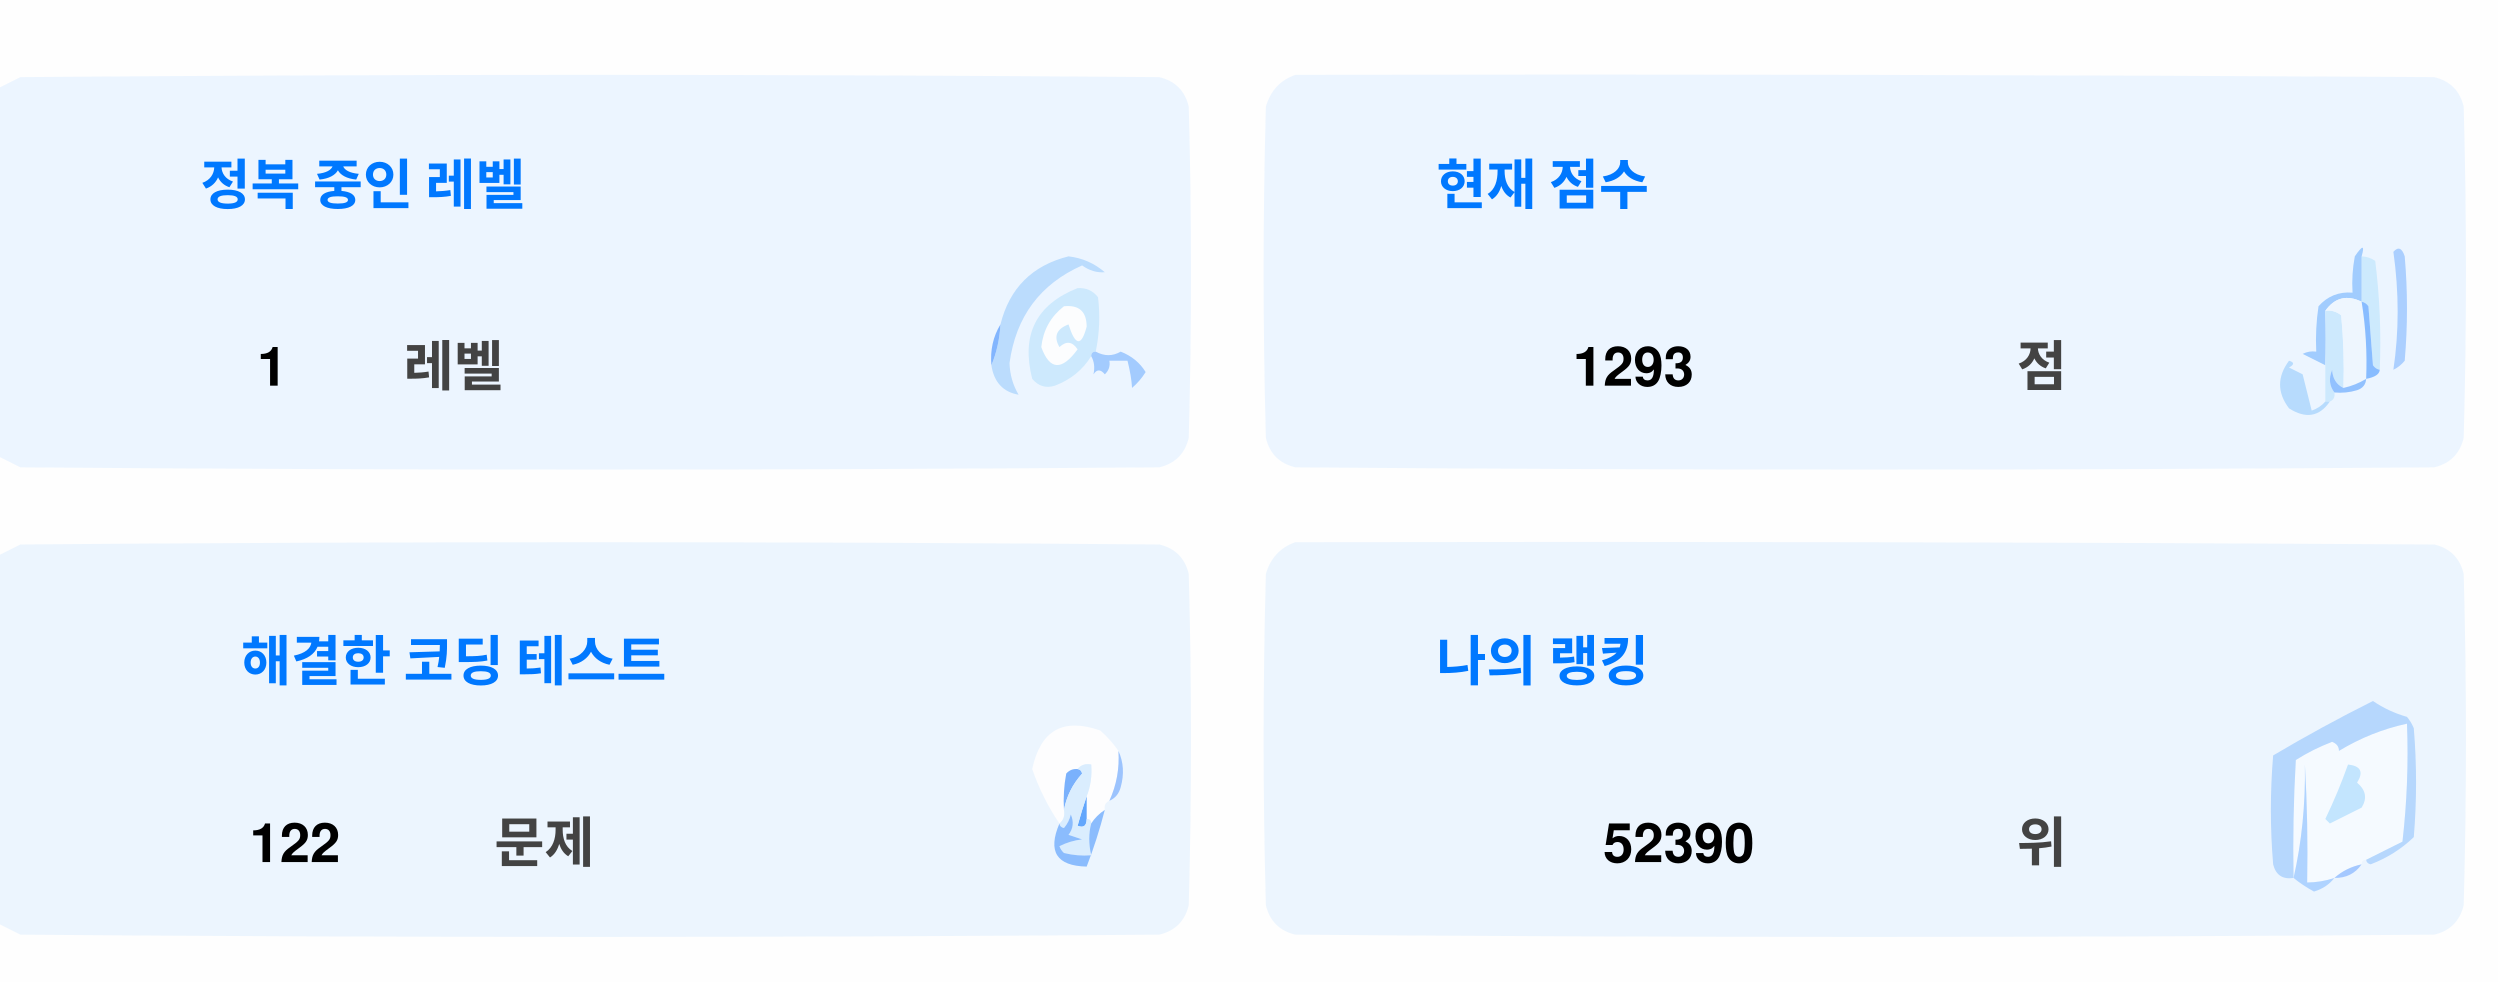
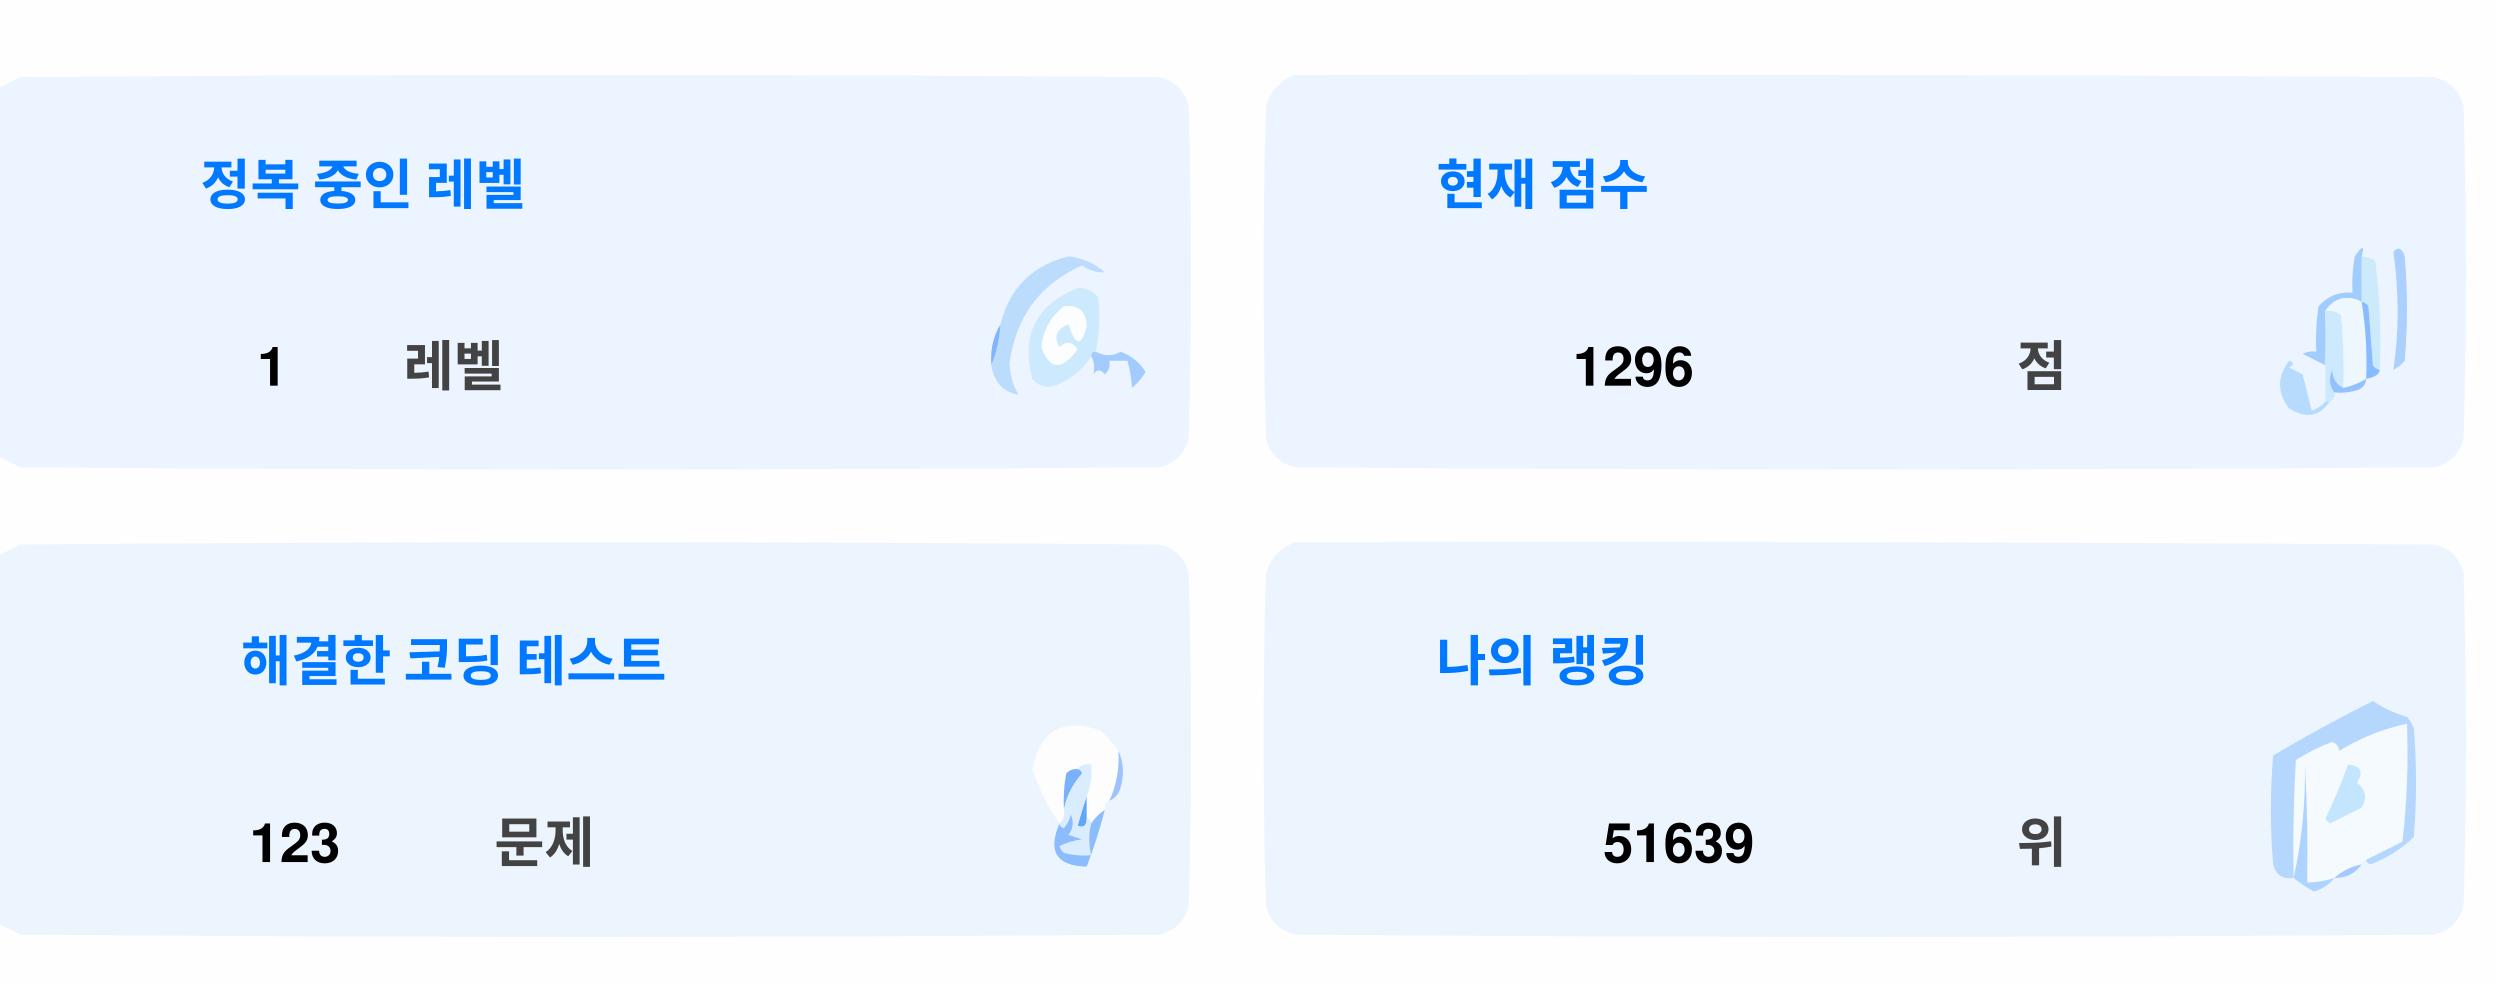
<svg xmlns="http://www.w3.org/2000/svg" version="1.1" width="551px" height="217px" style="shape-rendering:geometricPrecision; text-rendering:geometricPrecision; image-rendering:optimizeQuality; fill-rule:evenodd; clip-rule:evenodd">
  <style>.title {fill: #434343;font-size: 1rem;line-height: 1.5rem;font-weight: bold;font-family: -apple-system, BlinkMacSystemFont, Segoe UI, Helvetica, Arial, sans-serif, Apple Color Emoji, Segoe UI Emoji;}.desc {fill: #434343;font-size: 2.5rem;font-weight: bold;line-height: 1.5rem;font-family: -apple-system, BlinkMacSystemFont, Segoe UI, Helvetica, Arial, sans-serif, Apple Color Emoji, Segoe UI Emoji;}.desc-2 {fill: #434343;font-size: 1rem;font-weight: bold;line-height: 1.5rem;font-family: -apple-system, BlinkMacSystemFont, Segoe UI, Helvetica, Arial, sans-serif, Apple Color Emoji, Segoe UI Emoji;}.text, .desc {animation: twinkling 4s ease-in-out infinite;}@keyframes twinkling {40% { opacity: 1; }50% { opacity: 0.5; }60% { opacity: 1; }70% { opacity: 0.5; }80% { opacity: 1; }}</style>
  <g>
    <path style="opacity:1" fill="#fefefe" d="M -0.5,-0.5 C 183.167,-0.5 366.833,-0.5 550.5,-0.5C 550.5,71.833 550.5,144.167 550.5,216.5C 366.833,216.5 183.167,216.5 -0.5,216.5C -0.5,212.167 -0.5,207.833 -0.5,203.5C 1.14,204.32 2.807,205.153 4.5,206C 88.167,206.667 171.833,206.667 255.5,206C 259,205.167 261.167,203 262,199.5C 262.667,175.167 262.667,150.833 262,126.5C 261.167,123 259,120.833 255.5,120C 171.833,119.333 88.167,119.333 4.5,120C 2.807,120.847 1.14,121.68 -0.5,122.5C -0.5,115.167 -0.5,107.833 -0.5,100.5C 1.14,101.32 2.807,102.153 4.5,103C 88.167,103.667 171.833,103.667 255.5,103C 259,102.167 261.167,100 262,96.5C 262.667,72.167 262.667,47.833 262,23.5C 261.167,20 259,17.833 255.5,17C 171.833,16.333 88.167,16.333 4.5,17C 2.807,17.847 1.14,18.68 -0.5,19.5C -0.5,12.833 -0.5,6.167 -0.5,-0.5 Z" />
  </g>
  <g>
    <path style="opacity:1" fill="#ecf5ff" d="M -0.5,100.5 C -0.5,73.5 -0.5,46.5 -0.5,19.5C 1.14,18.68 2.807,17.847 4.5,17C 88.167,16.333 171.833,16.333 255.5,17C 259,17.833 261.167,20 262,23.5C 262.667,47.833 262.667,72.167 262,96.5C 261.167,100 259,102.167 255.5,103C 171.833,103.667 88.167,103.667 4.5,103C 2.807,102.153 1.14,101.32 -0.5,100.5 Z" />
  </g>
  <g>
    <path style="opacity:1" fill="#ecf5ff" d="M 285.5,16.5 C 369.167,16.333 452.834,16.5 536.5,17C 540,17.833 542.167,20 543,23.5C 543.667,47.833 543.667,72.167 543,96.5C 542.167,100 540,102.167 536.5,103C 452.833,103.667 369.167,103.667 285.5,103C 282,102.167 279.833,100 279,96.5C 278.333,72.167 278.333,47.833 279,23.5C 280.018,19.985 282.185,17.652 285.5,16.5 Z" />
  </g>
  <g>
    <path style="opacity:1" fill="#cdeafd" d="M 520.5,56.5 C 521.583,56.539 522.583,56.873 523.5,57.5C 524.498,65.472 524.831,73.472 524.5,81.5C 523.883,81.389 523.383,81.056 523,80.5C 522.667,76.167 522.333,71.833 522,67.5C 521.617,66.944 521.117,66.611 520.5,66.5C 520.5,63.167 520.5,59.833 520.5,56.5 Z" />
  </g>
  <g>
    <path style="opacity:1" fill="#abcfff" d="M 527.5,55.5 C 528.566,54.308 529.399,54.641 530,56.5C 530.667,64.167 530.667,71.833 530,79.5C 529.311,80.357 528.478,81.023 527.5,81.5C 528.758,73.08 528.758,64.414 527.5,55.5 Z" />
  </g>
  <g>
    <path style="opacity:1" fill="#bbdcfd" d="M 218.5,80.5 C 219.657,77.727 220.324,74.727 220.5,71.5C 222.49,63.51 227.49,58.51 235.5,56.5C 238.528,56.847 241.194,58.014 243.5,60C 241.744,60.141 240.078,59.641 238.5,58.5C 229.247,62.607 223.914,69.773 222.5,80C 222.565,82.526 223.232,84.859 224.5,87C 221.07,86.397 219.07,84.231 218.5,80.5 Z" />
  </g>
  <g>
    <path style="opacity:1" fill="#cde9fd" d="M 241.5,77.5 C 240.833,77.5 240.5,77.833 240.5,78.5C 238.628,81.529 235.961,83.695 232.5,85C 230.536,85.624 228.869,85.124 227.5,83.5C 225.021,73.791 228.354,67.124 237.5,63.5C 239.374,63.39 240.874,64.056 242,65.5C 242.497,69.524 242.331,73.524 241.5,77.5 Z" />
  </g>
  <g>
    <path style="opacity:1" fill="#fcfdfe" d="M 234.5,67.5 C 237.826,67.162 239.493,68.662 239.5,72C 238.334,76.434 237,76.267 235.5,71.5C 232.832,72.515 232.166,74.182 233.5,76.5C 235.017,75.089 236.351,75.256 237.5,77C 234.006,81.771 231.34,81.605 229.5,76.5C 229.904,72.771 231.571,69.771 234.5,67.5 Z" />
  </g>
  <g>
    <path style="opacity:1" fill="#a1ccfe" d="M 520.5,56.5 C 520.5,59.833 520.5,63.167 520.5,66.5C 517.238,64.922 514.572,65.589 512.5,68.5C 512.617,72.81 512.617,76.81 512.5,80.5C 510.86,79.68 509.193,78.847 507.5,78C 508.448,77.517 509.448,77.35 510.5,77.5C 510.335,74.15 510.502,70.817 511,67.5C 512.995,65.253 515.495,64.253 518.5,64.5C 518.336,61.813 518.503,59.146 519,56.5C 520.731,53.969 521.231,53.969 520.5,56.5 Z" />
  </g>
  <g>
    <path style="opacity:1" fill="#cde9fd" d="M 512.5,68.5 C 513.822,68.33 514.989,68.663 516,69.5C 516.499,74.823 516.666,80.156 516.5,85.5C 514.955,84.77 514.122,83.437 514,81.5C 513.22,83.387 513.387,85.054 514.5,86.5C 514.672,87.492 514.338,88.158 513.5,88.5C 513.167,88.5 512.833,88.5 512.5,88.5C 512.5,85.833 512.5,83.167 512.5,80.5C 512.617,76.81 512.617,72.81 512.5,68.5 Z" />
  </g>
  <g>
    <path style="opacity:1" fill="#eef6fe" d="M 520.5,66.5 C 521.407,72.106 521.74,77.773 521.5,83.5C 519.95,84.441 518.284,85.108 516.5,85.5C 516.666,80.156 516.499,74.823 516,69.5C 514.989,68.663 513.822,68.33 512.5,68.5C 514.572,65.589 517.238,64.922 520.5,66.5 Z" />
  </g>
  <g>
    <path style="opacity:1" fill="#88bcff" d="M 520.5,66.5 C 521.117,66.611 521.617,66.944 522,67.5C 522.333,71.833 522.667,76.167 523,80.5C 523.383,81.056 523.883,81.389 524.5,81.5C 524.445,82.469 523.445,83.136 521.5,83.5C 521.74,77.773 521.407,72.106 520.5,66.5 Z" />
  </g>
  <g>
    <path style="opacity:1" fill="#82b5fe" d="M 220.5,71.5 C 220.324,74.727 219.657,77.727 218.5,80.5C 218.215,77.171 218.882,74.171 220.5,71.5 Z" />
  </g>
  <g>
    <path style="opacity:1" fill="#a3cbfe" d="M 240.5,78.5 C 240.5,77.833 240.833,77.5 241.5,77.5C 243.391,78.536 245.224,78.536 247,77.5C 249.391,78.429 251.225,79.929 252.5,82C 251.681,83.319 250.681,84.486 249.5,85.5C 249.409,83.777 249.075,81.777 248.5,79.5C 247.167,79.5 245.833,79.5 244.5,79.5C 244.719,80.675 244.386,81.675 243.5,82.5C 242.575,81.359 241.741,81.359 241,82.5C 241.331,80.981 241.164,79.648 240.5,78.5 Z" />
  </g>
  <g>
    <path style="opacity:1" fill="#b7dbfd" d="M 512.5,88.5 C 512.833,88.5 513.167,88.5 513.5,88.5C 511.199,91.857 508.199,92.357 504.5,90C 501.872,86.535 501.872,83.035 504.5,79.5C 505.696,79.846 505.696,80.346 504.5,81C 505.5,81.5 506.5,82 507.5,82.5C 508.167,85.167 508.833,87.833 509.5,90.5C 510.739,90.058 511.739,89.391 512.5,88.5 Z" />
  </g>
  <g>
    <path style="opacity:1" fill="#92c1fe" d="M 516.5,85.5 C 518.284,85.108 519.95,84.441 521.5,83.5C 521.423,84.75 520.756,85.583 519.5,86C 517.866,86.493 516.199,86.66 514.5,86.5C 513.387,85.054 513.22,83.387 514,81.5C 514.122,83.437 514.955,84.77 516.5,85.5 Z" />
  </g>
  <g>
    <path style="opacity:1" fill="#ecf5fe" d="M -0.5,203.5 C -0.5,176.5 -0.5,149.5 -0.5,122.5C 1.14,121.68 2.807,120.847 4.5,120C 88.167,119.333 171.833,119.333 255.5,120C 259,120.833 261.167,123 262,126.5C 262.667,150.833 262.667,175.167 262,199.5C 261.167,203 259,205.167 255.5,206C 171.833,206.667 88.167,206.667 4.5,206C 2.807,205.153 1.14,204.32 -0.5,203.5 Z" />
  </g>
  <g>
    <path style="opacity:1" fill="#ecf5fe" d="M 285.5,119.5 C 369.167,119.333 452.834,119.5 536.5,120C 540,120.833 542.167,123 543,126.5C 543.667,150.833 543.667,175.167 543,199.5C 542.167,203 540,205.167 536.5,206C 452.833,206.667 369.167,206.667 285.5,206C 282,205.167 279.833,203 279,199.5C 278.333,175.167 278.333,150.833 279,126.5C 280.018,122.985 282.185,120.652 285.5,119.5 Z" />
  </g>
  <g>
    <path style="opacity:1" fill="#fdfdfe" d="M 246.5,165.5 C 246.758,169.367 246.092,173.034 244.5,176.5C 243.662,176.842 243.328,177.508 243.5,178.5C 242.272,179.306 241.272,180.306 240.5,181.5C 240.5,180.833 240.167,180.5 239.5,180.5C 239.5,178.833 239.5,177.167 239.5,175.5C 240.369,173.283 240.702,170.95 240.5,168.5C 239.209,168.263 238.209,168.596 237.5,169.5C 236.504,169.414 235.671,169.748 235,170.5C 234.503,173.146 234.336,175.813 234.5,178.5C 234.737,179.791 234.404,180.791 233.5,181.5C 230.986,177.806 228.986,173.806 227.5,169.5C 229.309,160.957 234.309,158.124 242.5,161C 244.07,162.397 245.404,163.897 246.5,165.5 Z" />
  </g>
  <g>
    <path style="opacity:1" fill="#f5faff" d="M 521.5,189.5 C 520.833,189.5 520.5,189.833 520.5,190.5C 518.181,190.992 516.181,191.992 514.5,193.5C 512.565,194.15 510.565,194.483 508.5,194.5C 508.666,185.827 508.5,177.16 508,168.5C 508.141,177.227 507.308,185.56 505.5,193.5C 505.334,184.827 505.5,176.16 506,167.5C 508.527,165.903 511.194,164.57 514,163.5C 515.011,163.892 515.511,164.559 515.5,165.5C 520.21,162.641 525.21,160.641 530.5,159.5C 530.831,168.192 530.498,176.859 529.5,185.5C 526.807,186.847 524.14,188.18 521.5,189.5 Z" />
  </g>
  <g>
    <path style="opacity:1" fill="#b6d7fd" d="M 521.5,189.5 C 524.14,188.18 526.807,186.847 529.5,185.5C 530.498,176.859 530.831,168.192 530.5,159.5C 525.21,160.641 520.21,162.641 515.5,165.5C 515.511,164.559 515.011,163.892 514,163.5C 511.194,164.57 508.527,165.903 506,167.5C 505.5,176.16 505.334,184.827 505.5,193.5C 503.089,193.863 501.589,192.863 501,190.5C 500.333,182.5 500.333,174.5 501,166.5C 508.173,162.246 515.507,158.246 523,154.5C 525.304,156.068 527.804,157.235 530.5,158C 531.126,158.75 531.626,159.584 532,160.5C 532.667,168.5 532.667,176.5 532,184.5C 529.292,187.111 526.125,189.111 522.5,190.5C 521.893,190.376 521.56,190.043 521.5,189.5 Z" />
  </g>
  <g>
    <path style="opacity:1" fill="#c3e5fe" d="M 517.5,168.5 C 520.317,168.801 520.984,170.134 519.5,172.5C 521.439,174.122 521.772,175.956 520.5,178C 518.167,179.167 515.833,180.333 513.5,181.5C 513.167,181.167 512.833,180.833 512.5,180.5C 514.414,176.515 516.081,172.515 517.5,168.5 Z" />
  </g>
  <g>
    <path style="opacity:1" fill="#7ab1fc" d="M 237.5,169.5 C 238.043,169.56 238.376,169.893 238.5,170.5C 236.395,172.836 235.062,175.503 234.5,178.5C 234.336,175.813 234.503,173.146 235,170.5C 235.671,169.748 236.504,169.414 237.5,169.5 Z" />
  </g>
  <g>
    <path style="opacity:1" fill="#afd3ff" d="M 514.5,193.5 C 513.378,194.947 511.878,195.947 510,196.5C 508.348,195.601 506.848,194.601 505.5,193.5C 507.308,185.56 508.141,177.227 508,168.5C 508.5,177.16 508.666,185.827 508.5,194.5C 510.565,194.483 512.565,194.15 514.5,193.5 Z" />
  </g>
  <g>
    <path style="opacity:1" fill="#9cc3fd" d="M 246.5,165.5 C 247.634,167.966 247.801,170.633 247,173.5C 246.623,174.942 245.79,175.942 244.5,176.5C 246.092,173.034 246.758,169.367 246.5,165.5 Z" />
  </g>
  <g>
    <path style="opacity:1" fill="#62a6fc" d="M 239.5,175.5 C 239.5,177.167 239.5,178.833 239.5,180.5C 239.483,182.028 238.816,182.528 237.5,182C 238.117,179.723 238.784,177.556 239.5,175.5 Z" />
  </g>
  <g>
    <path style="opacity:1" fill="#daedfe" d="M 237.5,169.5 C 238.209,168.596 239.209,168.263 240.5,168.5C 240.702,170.95 240.369,173.283 239.5,175.5C 238.784,177.556 238.117,179.723 237.5,182C 238.816,182.528 239.483,182.028 239.5,180.5C 240.167,180.5 240.5,180.833 240.5,181.5C 239.918,183.669 239.918,186.002 240.5,188.5C 238.473,188.662 236.473,188.495 234.5,188C 234.043,187.586 233.709,187.086 233.5,186.5C 235.078,185.702 236.744,185.202 238.5,185C 237.5,184.667 236.5,184.333 235.5,184C 236.554,182.612 236.72,181.112 236,179.5C 235.751,180.624 235.251,181.624 234.5,182.5C 233.893,182.376 233.56,182.043 233.5,181.5C 234.404,180.791 234.737,179.791 234.5,178.5C 235.062,175.503 236.395,172.836 238.5,170.5C 238.376,169.893 238.043,169.56 237.5,169.5 Z" />
  </g>
  <g>
    <path style="opacity:1" fill="#8bbcfd" d="M 243.5,178.5 C 242.395,182.803 241.062,186.969 239.5,191C 232.857,190.847 230.857,187.68 233.5,181.5C 233.56,182.043 233.893,182.376 234.5,182.5C 235.251,181.624 235.751,180.624 236,179.5C 236.72,181.112 236.554,182.612 235.5,184C 236.5,184.333 237.5,184.667 238.5,185C 236.744,185.202 235.078,185.702 233.5,186.5C 233.709,187.086 234.043,187.586 234.5,188C 236.473,188.495 238.473,188.662 240.5,188.5C 239.918,186.002 239.918,183.669 240.5,181.5C 241.272,180.306 242.272,179.306 243.5,178.5 Z" />
  </g>
  <g>
    <path style="opacity:1" fill="#a4c8ff" d="M 520.5,190.5 C 519.089,192.539 517.089,193.539 514.5,193.5C 516.181,191.992 518.181,190.992 520.5,190.5 Z" />
  </g>
  <text text-anchor="middle" x="80" y="45" class="title" style="fill:#0078ff;" stroke="#none" stroke-width="1">정복 중인 레벨</text>
  <text text-anchor="middle" x="60" y="85" class="desc" style="fill:#000000;" stroke="#none" stroke-width="1">1</text>
  <text text-anchor="middle" x="100" y="85" class="desc-2" style="fill:#434343;" stroke="#none" stroke-width="1">레벨</text>
  <text text-anchor="middle" x="340" y="45" class="title" style="fill:#0078ff;" stroke="#none" stroke-width="1">현재 점수</text>
-   <text text-anchor="middle" x="360" y="85" class="desc" style="fill:#000000;" stroke="#none" stroke-width="1">1293</text>
+   <text text-anchor="middle" x="360" y="85" class="desc" style="fill:#000000;" stroke="#none" stroke-width="1">1296</text>
  <text text-anchor="middle" x="450" y="85" class="desc-2" style="fill:#434343;" stroke="#none" stroke-width="1">점</text>
  <text text-anchor="middle" x="100" y="150" class="title" style="fill:#0078ff;" stroke="#none" stroke-width="1">해결한 코딩 테스트</text>
-   <text text-anchor="middle" x="65" y="190" class="desc" style="fill:#000000;" stroke="#none" stroke-width="1">122</text>
+   <text text-anchor="middle" x="65" y="190" class="desc" style="fill:#000000;" stroke="#none" stroke-width="1">123</text>
  <text text-anchor="middle" x="120" y="190" class="desc-2" style="fill:#434343;" stroke="#none" stroke-width="1">문제</text>
  <text text-anchor="middle" x="340" y="150" class="title" style="fill:#0078ff;" stroke="#none" stroke-width="1">나의 랭킹</text>
-   <text text-anchor="middle" x="370" y="190" class="desc" style="fill:#000000;" stroke="#none" stroke-width="1">52390</text>
+   <text text-anchor="middle" x="370" y="190" class="desc" style="fill:#000000;" stroke="#none" stroke-width="1">51639</text>
  <text text-anchor="middle" x="450" y="190" class="desc-2" style="fill:#434343;" stroke="#none" stroke-width="1">위</text>
</svg>
